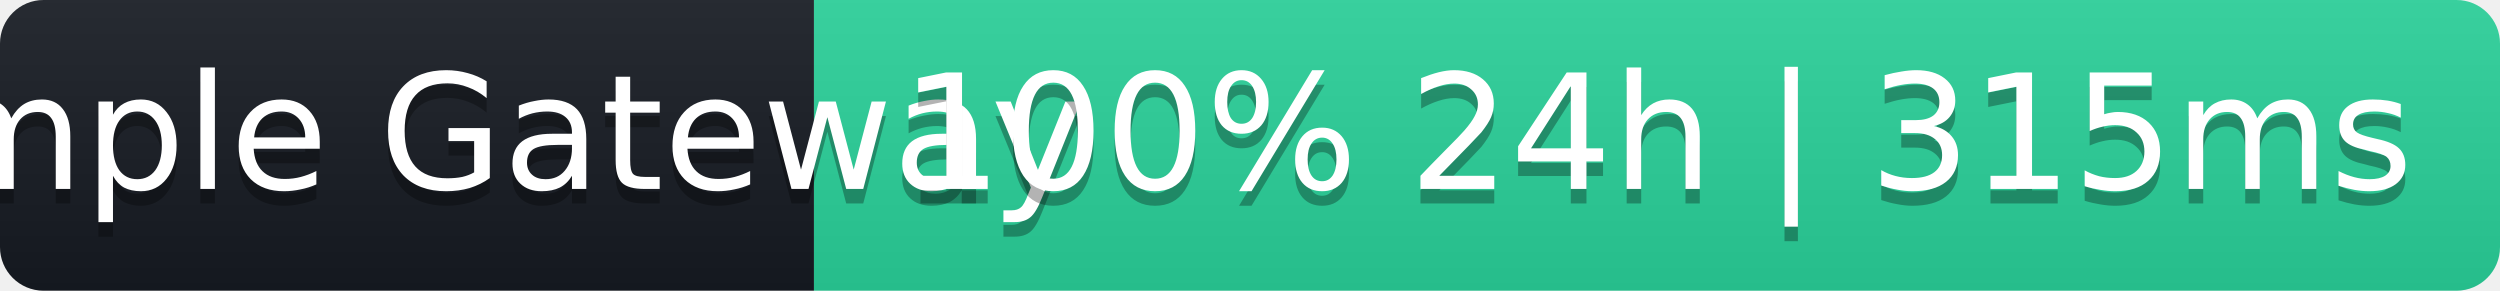
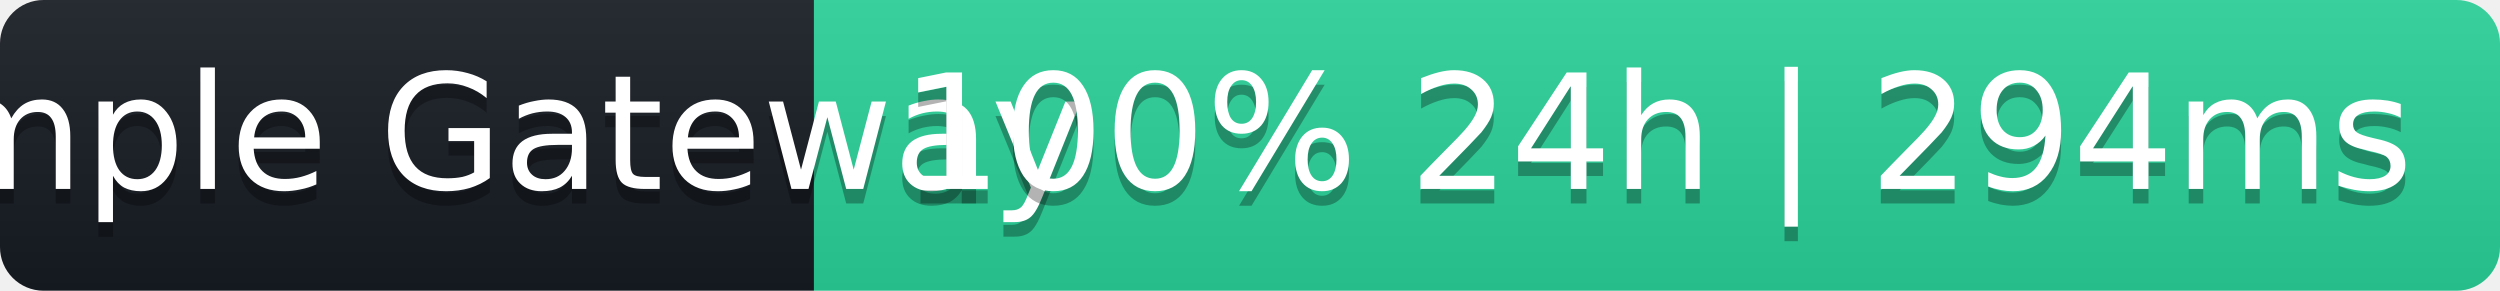
- <svg xmlns="http://www.w3.org/2000/svg" width="172" height="20" role="img" aria-label="Sample Gateway: 100% 24h | 315ms">
+ <svg xmlns="http://www.w3.org/2000/svg" width="172" height="20" role="img" aria-label="Sample Gateway: 100% 24h | 294ms">
  <linearGradient id="s" x2="0" y2="100%">
    <stop offset="0" stop-color="#bbb" stop-opacity=".1" />
    <stop offset="1" stop-opacity=".1" />
  </linearGradient>
  <clipPath id="r">
    <rect width="172" height="20" rx="3" fill="#fff" />
  </clipPath>
  <g clip-path="url(#r)">
    <rect width="56" height="20" fill="#161b22" />
    <rect x="56" width="116" height="20" fill="#2ad39b" />
    <rect width="172" height="20" fill="url(#s)" />
  </g>
  <g fill="#fff" text-anchor="middle" font-family="Verdana,Geneva,DejaVu Sans,sans-serif" font-size="11">
    <text x="28" y="14" fill="#000" fill-opacity=".3">Sample Gateway</text>
    <text x="28" y="13">Sample Gateway</text>
-     <text x="114" y="14" fill="#000" fill-opacity=".3">100% 24h | 315ms</text>
-     <text x="114" y="13">100% 24h | 315ms</text>
+     <text x="114" y="14" fill="#000" fill-opacity=".3">100% 24h | 294ms</text>
+     <text x="114" y="13">100% 24h | 294ms</text>
  </g>
</svg>
